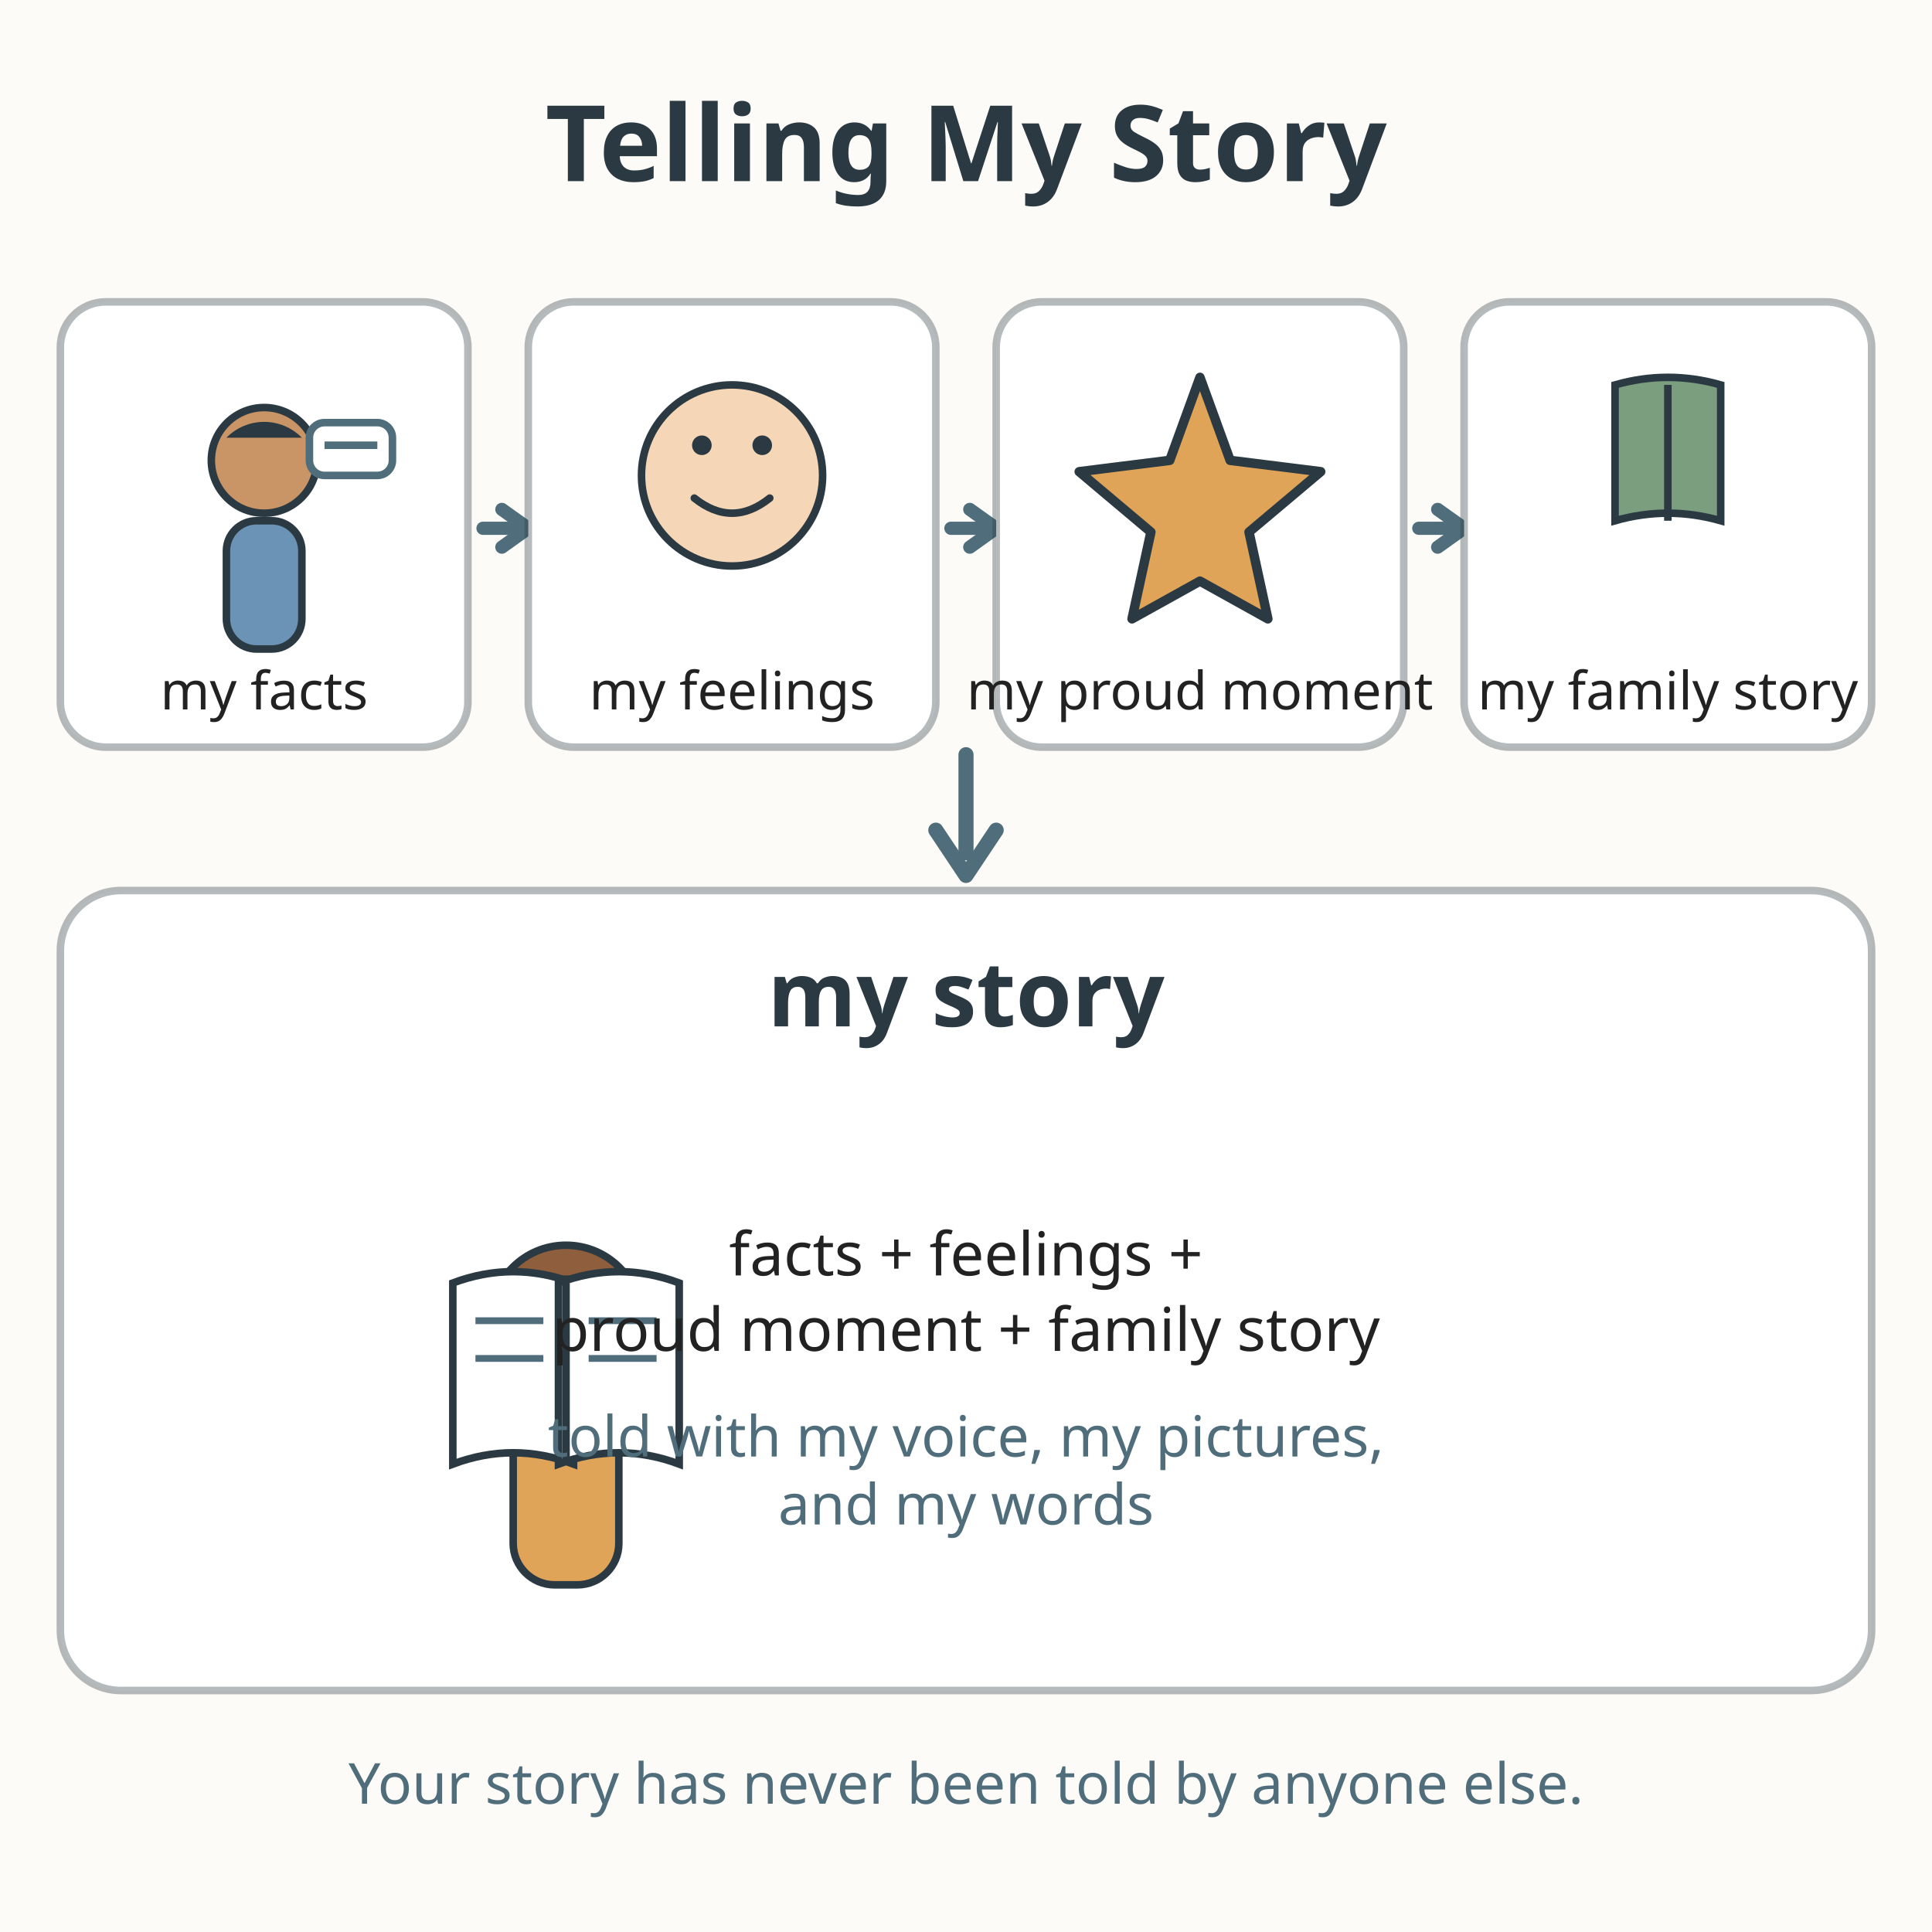
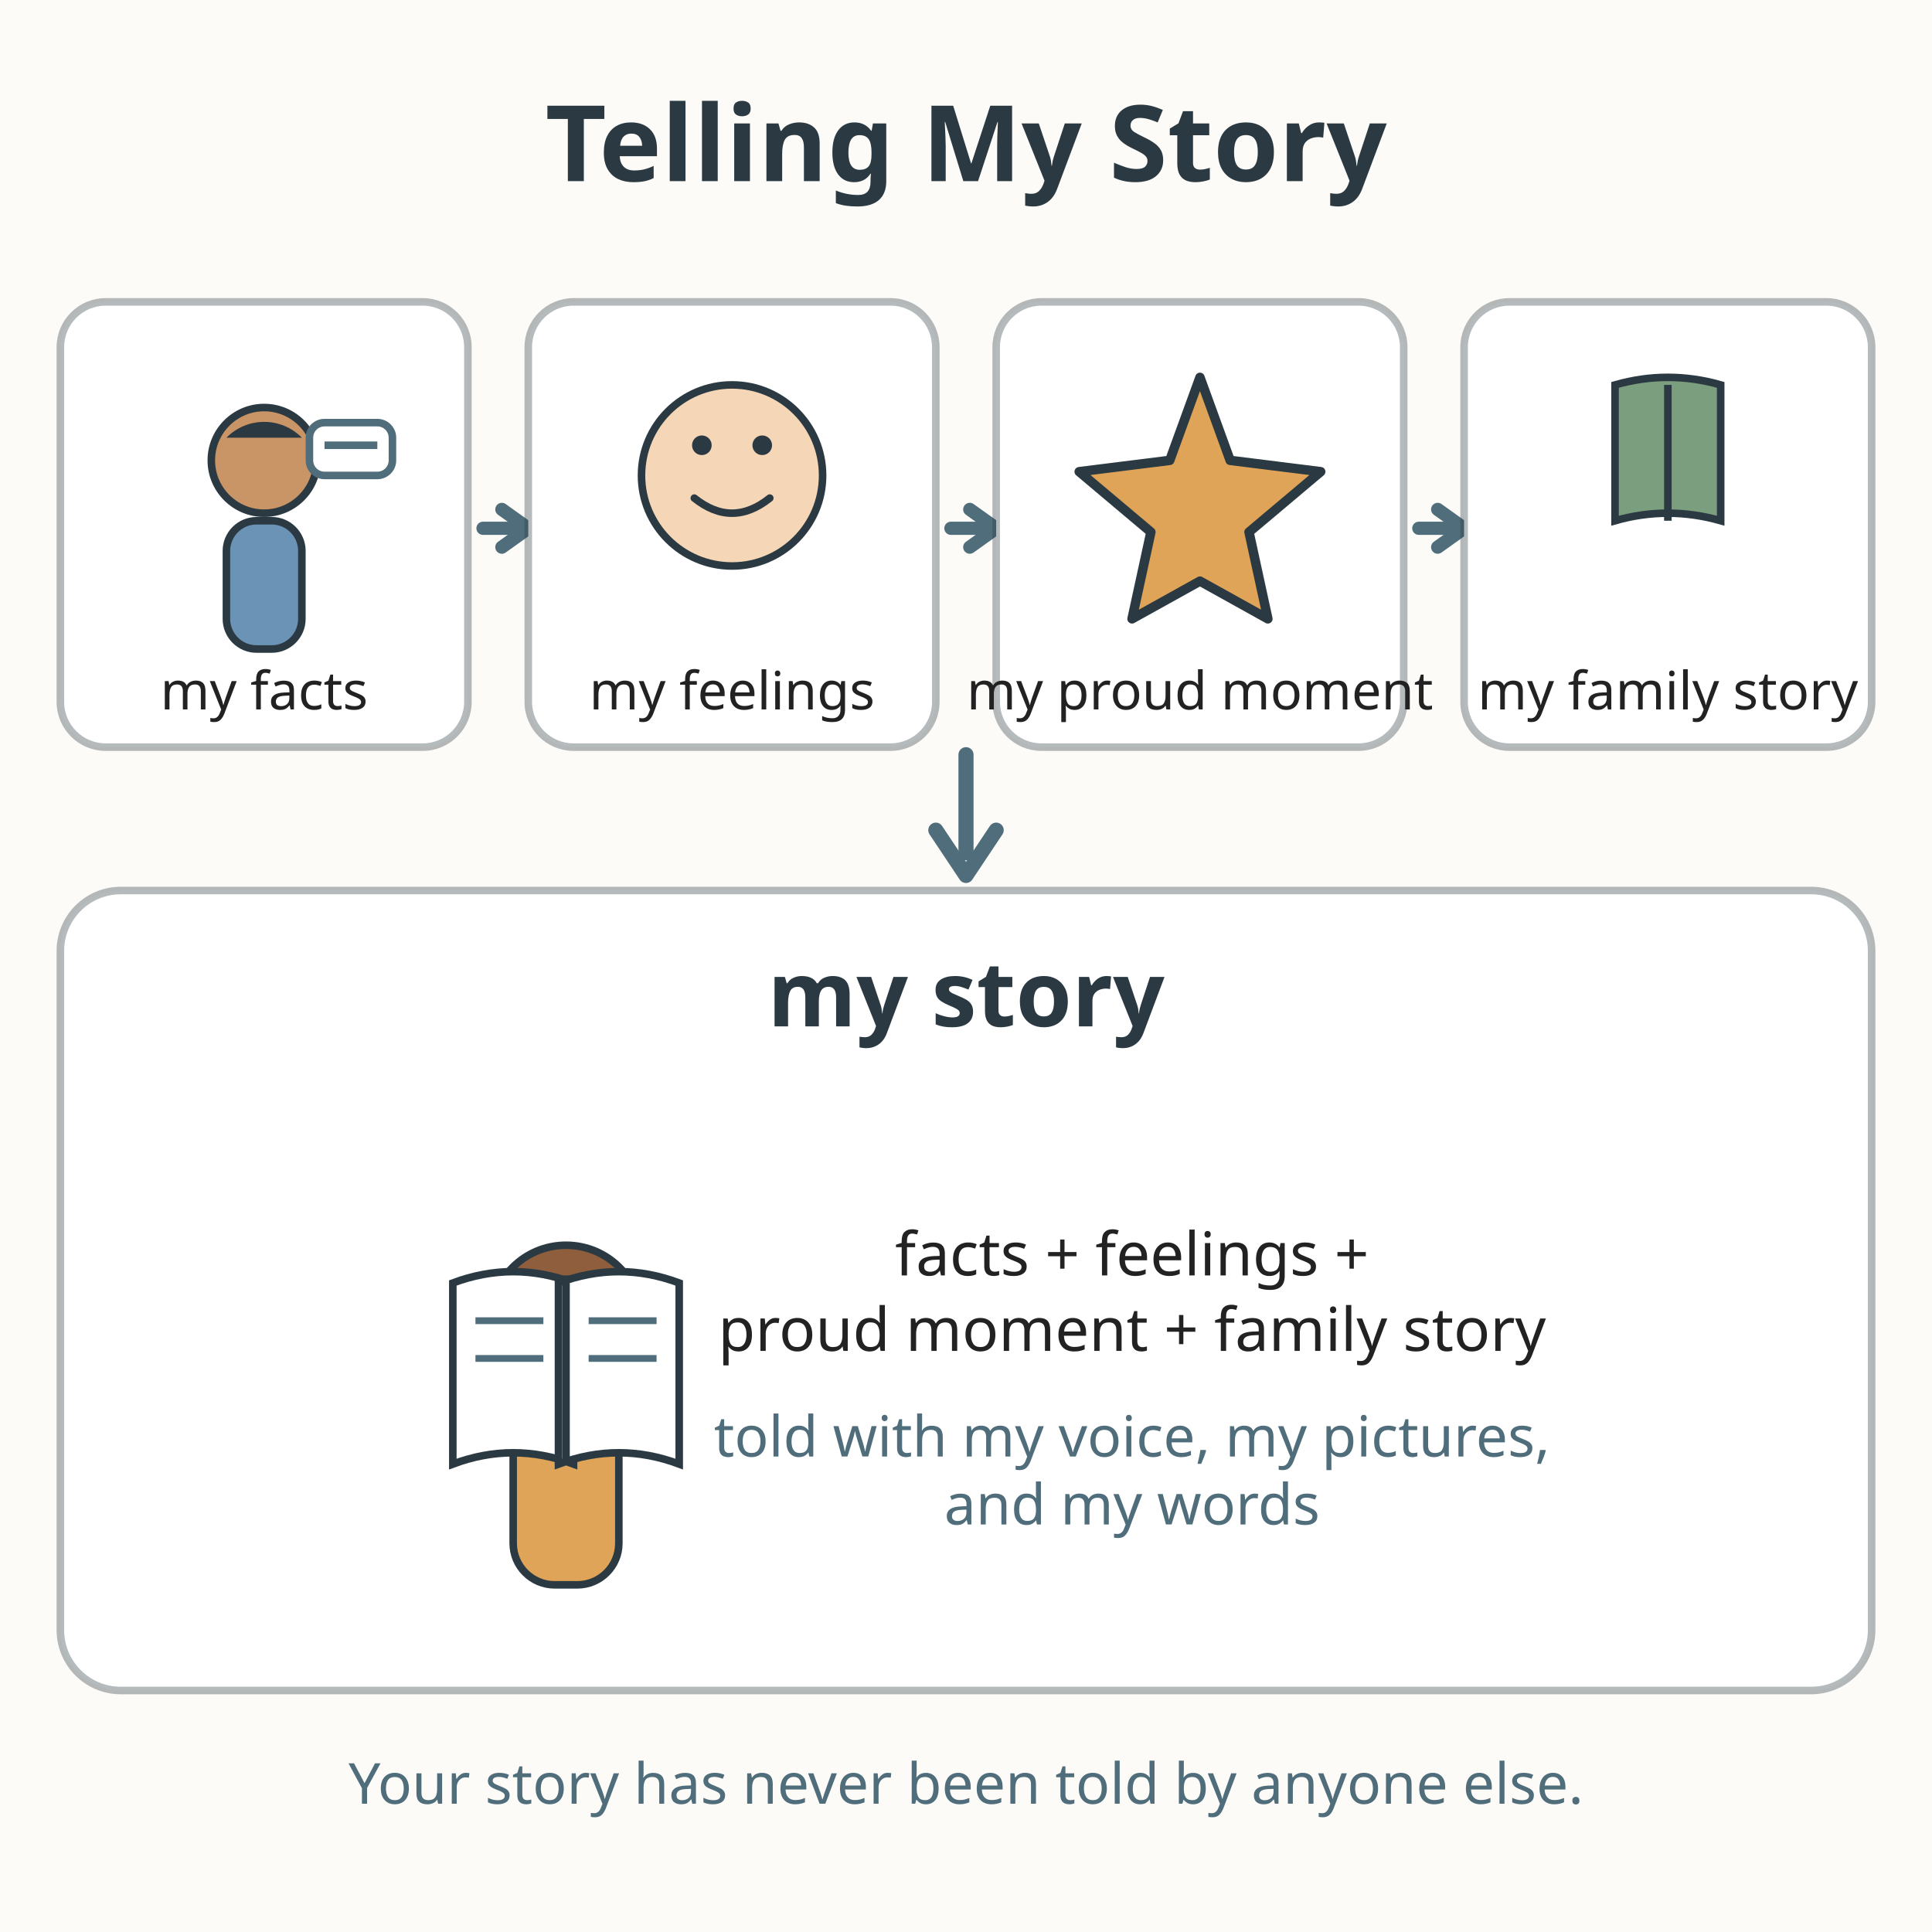
<svg xmlns="http://www.w3.org/2000/svg" viewBox="0 0 512 512" role="img" aria-labelledby="title-L-01-001-08-my-story-sequence desc-L-01-001-08-my-story-sequence">
  <rect width="512" height="512" fill="#fdfbf7" />
  <text x="256" y="48" text-anchor="middle" font-family="sans-serif" font-size="28" font-weight="bold" fill="#2b3a42">Telling My Story</text>
  <g>
    <rect x="16" y="80" width="108" height="118" rx="12" fill="#ffffff" stroke="#2b3a42" stroke-width="2" stroke-opacity="0.35" />
    <circle cx="70" cy="122" r="14" fill="#c99567" stroke="#2b3a42" stroke-width="2" />
    <path d="M60 116 A14 14 0 0 1 80 116 Z" fill="#2b3a42" />
    <rect x="60" y="138" width="20" height="34" rx="8" fill="#6b93b6" stroke="#2b3a42" stroke-width="2" />
    <rect x="82" y="112" width="22" height="14" rx="4" fill="#ffffff" stroke="#4f6d7a" stroke-width="2" />
    <line x1="86" y1="118" x2="100" y2="118" stroke="#4f6d7a" stroke-width="2" />
    <text x="70" y="188" text-anchor="middle" font-family="sans-serif" font-size="14" fill="#222222">my facts</text>
  </g>
  <path d="M128 140 L138 140" stroke="#4f6d7a" stroke-width="3.5" stroke-linecap="round" />
  <path d="M133 135 L140 140 L133 145" fill="none" stroke="#4f6d7a" stroke-width="3.5" stroke-linecap="round" stroke-linejoin="round" />
  <g>
    <rect x="140" y="80" width="108" height="118" rx="12" fill="#ffffff" stroke="#2b3a42" stroke-width="2" stroke-opacity="0.35" />
    <circle cx="186" cy="126" r="7" fill="#f5d6b6" stroke="#2b3a42" stroke-width="2" />
    <circle cx="202" cy="126" r="7" fill="#f5d6b6" stroke="#2b3a42" stroke-width="2" />
    <circle cx="194" cy="126" r="24" fill="#f5d6b6" stroke="#2b3a42" stroke-width="2" />
    <circle cx="186" cy="118" r="2.6" fill="#2b3a42" />
    <circle cx="202" cy="118" r="2.6" fill="#2b3a42" />
    <path d="M184 132 Q194 140 204 132" fill="none" stroke="#2b3a42" stroke-width="2" stroke-linecap="round" />
    <text x="194" y="188" text-anchor="middle" font-family="sans-serif" font-size="14" fill="#222222">my feelings</text>
  </g>
  <path d="M252 140 L262 140" stroke="#4f6d7a" stroke-width="3.5" stroke-linecap="round" />
  <path d="M257 135 L264 140 L257 145" fill="none" stroke="#4f6d7a" stroke-width="3.5" stroke-linecap="round" stroke-linejoin="round" />
  <g>
    <rect x="264" y="80" width="108" height="118" rx="12" fill="#ffffff" stroke="#2b3a42" stroke-width="2" stroke-opacity="0.35" />
    <path d="M318 100 L326 122 L350 125 L331 141 L336 164 L318 154 L300 164 L305 141 L286 125 L310 122 Z" fill="#e0a458" stroke="#2b3a42" stroke-width="2.5" stroke-linejoin="round" />
    <text x="318" y="188" text-anchor="middle" font-family="sans-serif" font-size="14" fill="#222222">my proud moment</text>
  </g>
  <path d="M376 140 L386 140" stroke="#4f6d7a" stroke-width="3.5" stroke-linecap="round" />
  <path d="M381 135 L388 140 L381 145" fill="none" stroke="#4f6d7a" stroke-width="3.5" stroke-linecap="round" stroke-linejoin="round" />
  <g>
    <rect x="388" y="80" width="108" height="118" rx="12" fill="#ffffff" stroke="#2b3a42" stroke-width="2" stroke-opacity="0.35" />
    <path d="M428 102 Q442 98 456 102 L456 138 Q442 134 428 138 Z" fill="#7a9e7e" stroke="#2b3a42" stroke-width="2" />
    <line x1="442" y1="102" x2="442" y2="138" stroke="#2b3a42" stroke-width="2" />
    <text x="442" y="188" text-anchor="middle" font-family="sans-serif" font-size="14" fill="#222222">my family story</text>
  </g>
  <line x1="256" y1="200" x2="256" y2="226" stroke="#4f6d7a" stroke-width="4" stroke-linecap="round" />
  <path d="M248 220 L256 232 L264 220" fill="none" stroke="#4f6d7a" stroke-width="4" stroke-linecap="round" stroke-linejoin="round" />
  <rect x="16" y="236" width="480" height="212" rx="16" fill="#ffffff" stroke="#2b3a42" stroke-width="2" stroke-opacity="0.35" />
  <text x="256" y="272" text-anchor="middle" font-family="sans-serif" font-size="24" font-weight="bold" fill="#2b3a42">my story</text>
  <circle cx="150" cy="350" r="20" fill="#8f5f3d" stroke="#2b3a42" stroke-width="2" />
  <path d="M138 342 A20 20 0 0 1 162 342 Z" fill="#2b3a42" />
  <circle cx="143" cy="348" r="2.4" fill="#2b3a42" />
  <circle cx="157" cy="348" r="2.4" fill="#2b3a42" />
  <path d="M143 358 Q150 363 157 358" fill="none" stroke="#2b3a42" stroke-width="2" stroke-linecap="round" />
  <rect x="136" y="372" width="28" height="48" rx="11" fill="#e0a458" stroke="#2b3a42" stroke-width="2" />
  <path d="M120 340 Q136 334 152 340 L152 388 Q136 382 120 388 Z" fill="#ffffff" stroke="#2b3a42" stroke-width="2" />
  <path d="M180 340 Q164 334 148 340 L148 388 Q164 382 180 388 Z" fill="#ffffff" stroke="#2b3a42" stroke-width="2" />
  <line x1="150" y1="340" x2="150" y2="388" stroke="#2b3a42" stroke-width="2" />
  <line x1="126" y1="350" x2="144" y2="350" stroke="#4f6d7a" stroke-width="1.8" />
  <line x1="126" y1="360" x2="144" y2="360" stroke="#4f6d7a" stroke-width="1.8" />
  <line x1="156" y1="350" x2="174" y2="350" stroke="#4f6d7a" stroke-width="1.8" />
  <line x1="156" y1="360" x2="174" y2="360" stroke="#4f6d7a" stroke-width="1.8" />
-   <text x="256" y="338" text-anchor="middle" font-family="sans-serif" font-size="16" fill="#222222">facts + feelings +</text>
-   <text x="256" y="358" text-anchor="middle" font-family="sans-serif" font-size="16" fill="#222222">proud moment + family story</text>
-   <text x="256" y="386" text-anchor="middle" font-family="sans-serif" font-size="15" fill="#4f6d7a">told with my voice, my pictures,</text>
-   <text x="256" y="404" text-anchor="middle" font-family="sans-serif" font-size="15" fill="#4f6d7a">and my words</text>
+   <text x="300" y="338" text-anchor="middle" font-family="sans-serif" font-size="16" fill="#222222">facts + feelings +</text>
+   <text x="300" y="358" text-anchor="middle" font-family="sans-serif" font-size="16" fill="#222222">proud moment + family story</text>
+   <text x="300" y="386" text-anchor="middle" font-family="sans-serif" font-size="15" fill="#4f6d7a">told with my voice, my pictures,</text>
+   <text x="300" y="404" text-anchor="middle" font-family="sans-serif" font-size="15" fill="#4f6d7a">and my words</text>
  <text x="256" y="478" text-anchor="middle" font-family="sans-serif" font-size="15" fill="#4f6d7a">Your story has never been told by anyone else.</text>
</svg>
